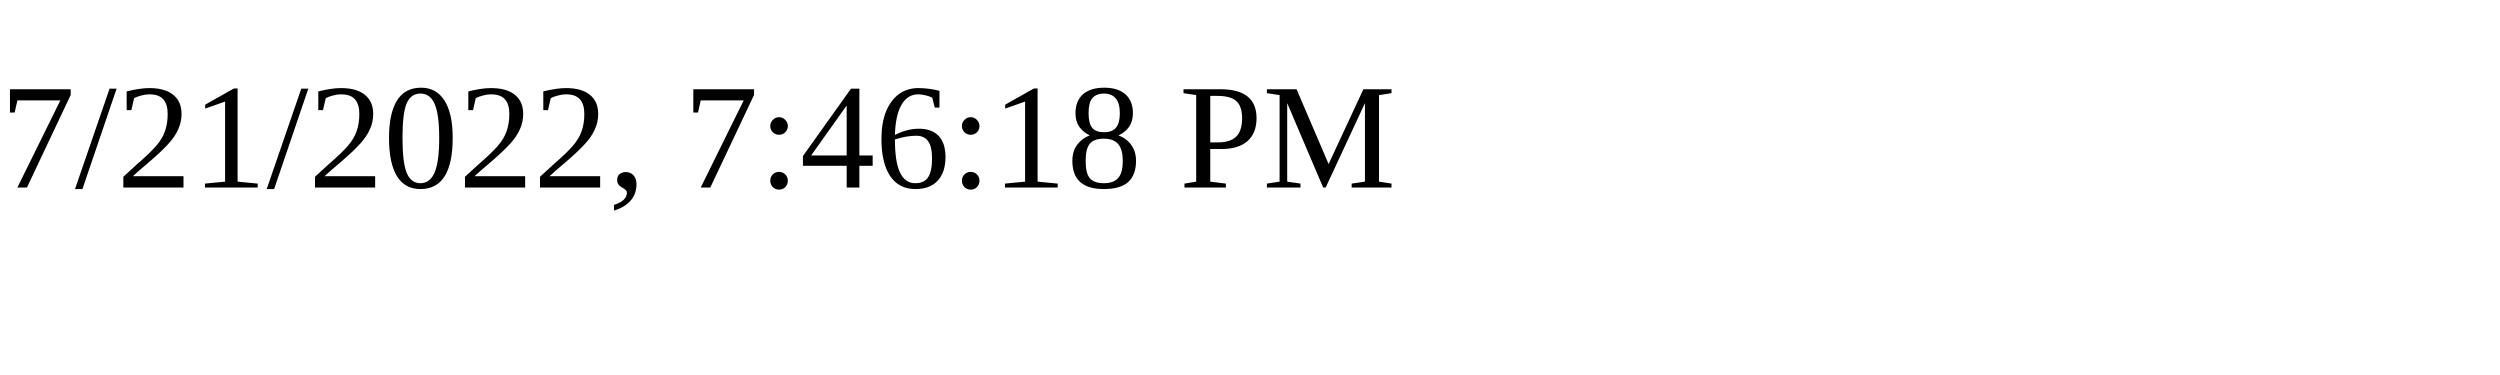
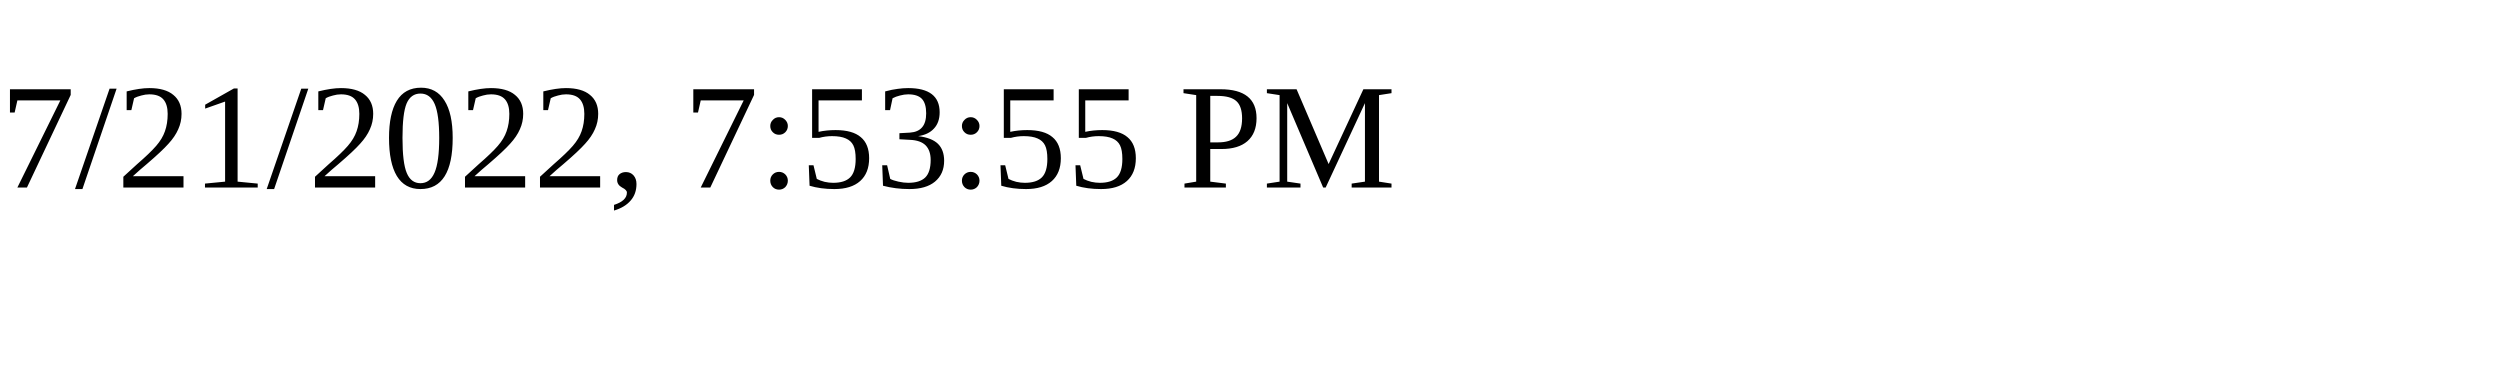
<svg xmlns="http://www.w3.org/2000/svg" height="30" width="200">
-   <text x="0" y="15">7/21/2022, 7:46:18 PM</text>
+   <text x="0" y="15">7/21/2022, 7:53:55 PM</text>
</svg>
